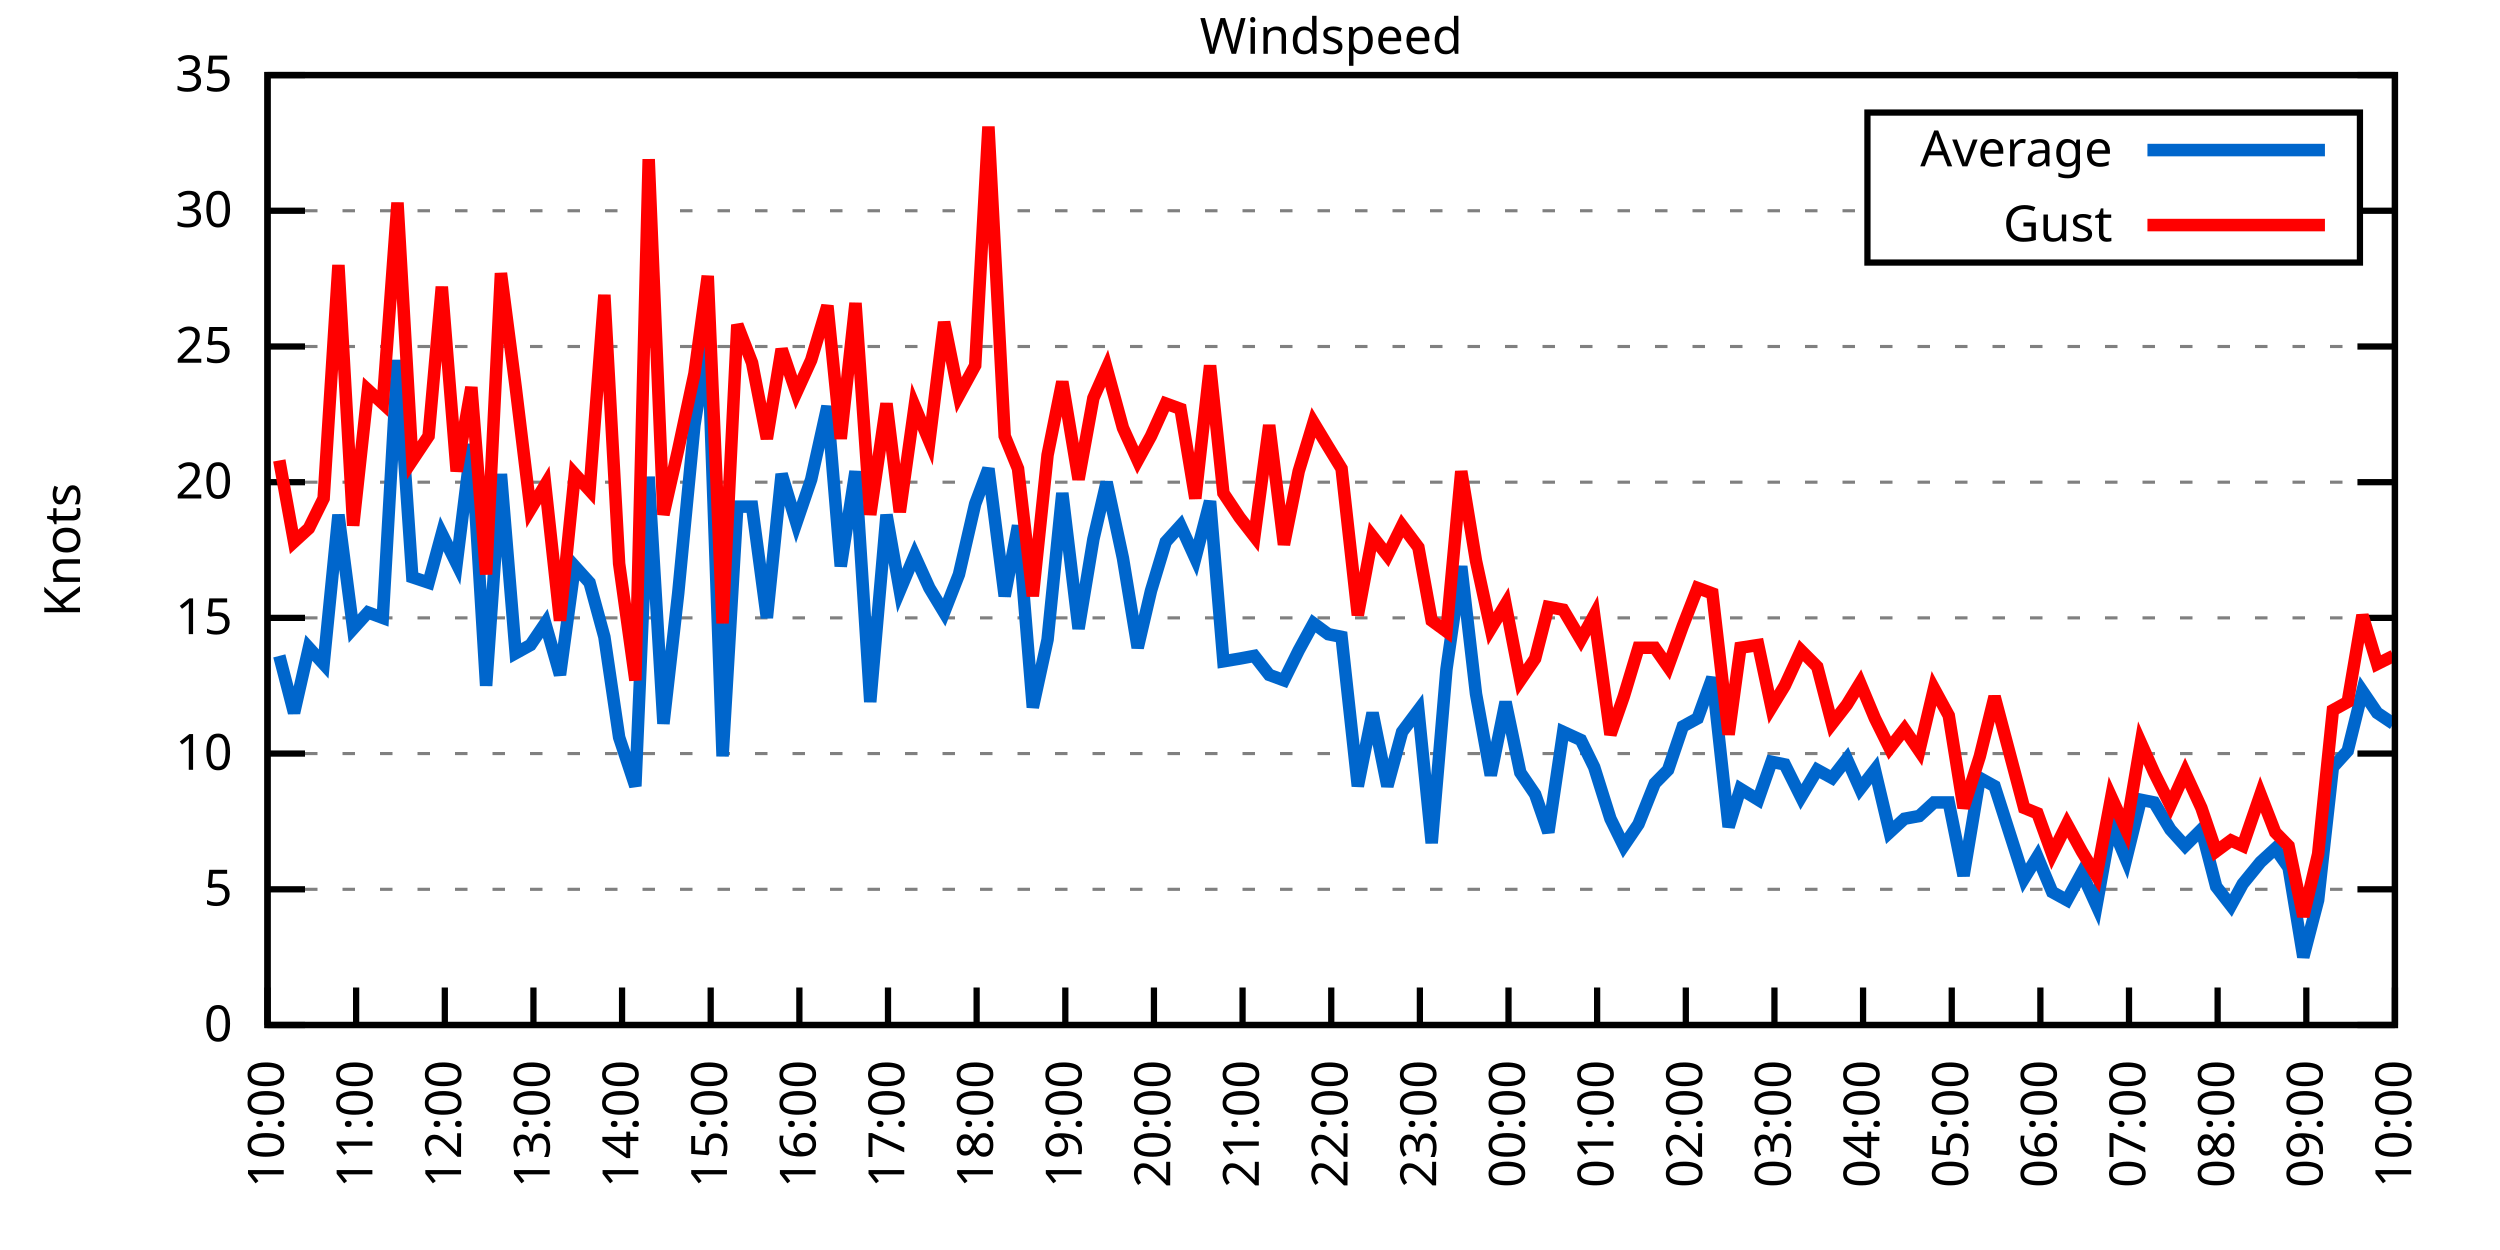
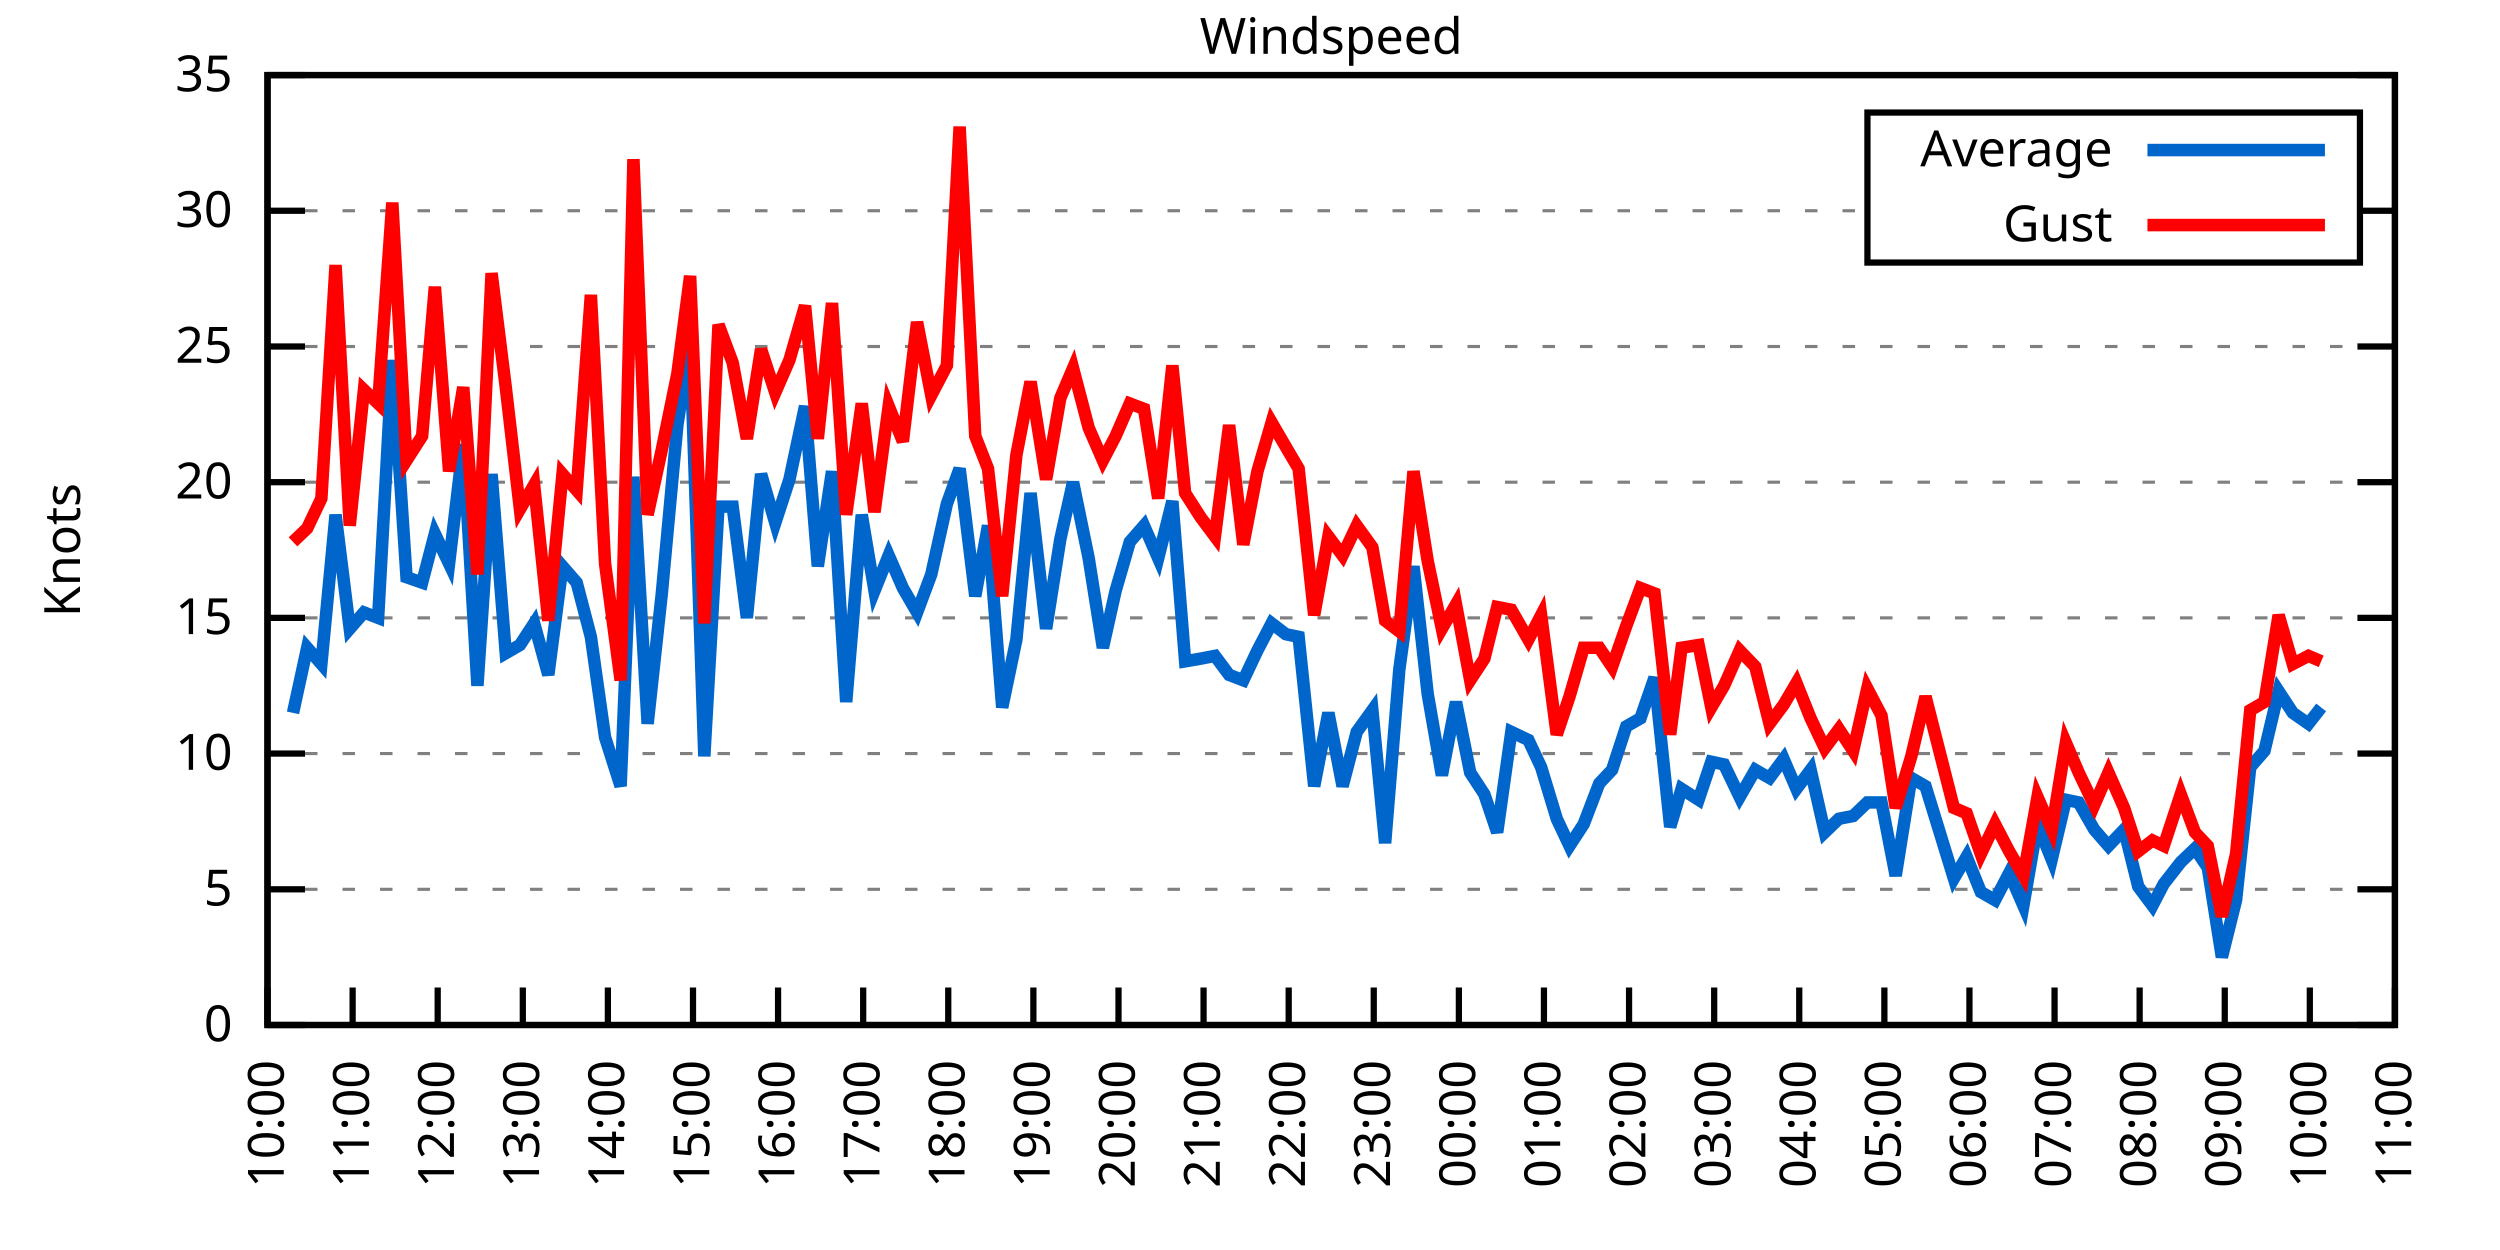
<svg xmlns="http://www.w3.org/2000/svg" xmlns:xlink="http://www.w3.org/1999/xlink" width="400" height="200" viewBox="0 0 400 200">
  <g id="gnuplot_canvas">
    <rect x="0" y="0" width="400" height="200" fill="none" />
    <defs>
      <circle id="gpDot" r="0.5" stroke-width="0.5" stroke="currentColor" />
      <path id="gpPt0" stroke-width="0.333" stroke="currentColor" d="M-1,0 h2 M0,-1 v2" />
      <path id="gpPt1" stroke-width="0.333" stroke="currentColor" d="M-1,-1 L1,1 M1,-1 L-1,1" />
      <path id="gpPt2" stroke-width="0.333" stroke="currentColor" d="M-1,0 L1,0 M0,-1 L0,1 M-1,-1 L1,1 M-1,1 L1,-1" />
      <rect id="gpPt3" stroke-width="0.333" stroke="currentColor" x="-1" y="-1" width="2" height="2" />
      <rect id="gpPt4" stroke-width="0.333" stroke="currentColor" fill="currentColor" x="-1" y="-1" width="2" height="2" />
      <circle id="gpPt5" stroke-width="0.333" stroke="currentColor" cx="0" cy="0" r="1" />
      <use xlink:href="#gpPt5" id="gpPt6" fill="currentColor" stroke="none" />
      <path id="gpPt7" stroke-width="0.333" stroke="currentColor" d="M0,-1.33 L-1.33,0.67 L1.33,0.67 z" />
      <use xlink:href="#gpPt7" id="gpPt8" fill="currentColor" stroke="none" />
      <use xlink:href="#gpPt7" id="gpPt9" stroke="currentColor" transform="rotate(180)" />
      <use xlink:href="#gpPt9" id="gpPt10" fill="currentColor" stroke="none" />
      <use xlink:href="#gpPt3" id="gpPt11" stroke="currentColor" transform="rotate(45)" />
      <use xlink:href="#gpPt11" id="gpPt12" fill="currentColor" stroke="none" />
      <path id="gpPt13" stroke-width="0.333" stroke="currentColor" d="M0,1.330 L1.265,0.411 L0.782,-1.067 L-0.782,-1.076 L-1.265,0.411 z" />
      <use xlink:href="#gpPt13" id="gpPt14" fill="currentColor" stroke="none" />
      <filter id="textbox" filterUnits="objectBoundingBox" x="0" y="0" height="1" width="1">
        <feFlood flood-color="white" flood-opacity="1" result="bgnd" />
        <feComposite in="SourceGraphic" in2="bgnd" operator="atop" />
      </filter>
      <filter id="greybox" filterUnits="objectBoundingBox" x="0" y="0" height="1" width="1">
        <feFlood flood-color="lightgrey" flood-opacity="1" result="grey" />
        <feComposite in="SourceGraphic" in2="grey" operator="atop" />
      </filter>
    </defs>
    <g fill="none" color="white" stroke="currentColor" stroke-width="1.00" stroke-linecap="butt" stroke-linejoin="miter">
</g>
    <g fill="none" color="black" stroke="currentColor" stroke-width="1.00" stroke-linecap="butt" stroke-linejoin="miter">
      <g stroke="none" shape-rendering="crispEdges">
        <polygon fill="rgb(255, 255, 255)" points="42.80,164.00 383.18,164.00 383.18,12.02 42.80,12.02 " />
      </g>
    </g>
    <g fill="none" color="black" stroke="currentColor" stroke-width="1.00" stroke-linecap="butt" stroke-linejoin="miter">
</g>
    <g fill="none" color="black" stroke="black" stroke-width="0.50" stroke-linecap="butt" stroke-linejoin="miter">
</g>
    <g fill="none" color="gray" stroke="currentColor" stroke-width="0.50" stroke-linecap="butt" stroke-linejoin="miter">
      <path stroke="gray" stroke-dasharray="2,4" class="gridline" d="M42.80,164.00 L383.19,164.00  " />
    </g>
    <g fill="none" color="gray" stroke="gray" stroke-width="1.00" stroke-linecap="butt" stroke-linejoin="miter">
</g>
    <g fill="none" color="black" stroke="currentColor" stroke-width="1.00" stroke-linecap="butt" stroke-linejoin="miter">
      <path stroke="black" d="M42.80,164.00 L48.80,164.00 M383.19,164.00 L377.19,164.00  " />
      <g transform="translate(37.20,166.60)" stroke="none" fill="black" font-family="Sans" font-size="8.00" text-anchor="end">
        <text>
          <tspan font-family="Sans"> 0</tspan>
        </text>
      </g>
    </g>
    <g fill="none" color="black" stroke="currentColor" stroke-width="1.00" stroke-linecap="butt" stroke-linejoin="miter">
</g>
    <g fill="none" color="black" stroke="black" stroke-width="0.50" stroke-linecap="butt" stroke-linejoin="miter">
</g>
    <g fill="none" color="gray" stroke="currentColor" stroke-width="0.50" stroke-linecap="butt" stroke-linejoin="miter">
      <path stroke="gray" stroke-dasharray="2,4" class="gridline" d="M42.80,142.29 L383.19,142.29  " />
    </g>
    <g fill="none" color="gray" stroke="gray" stroke-width="1.00" stroke-linecap="butt" stroke-linejoin="miter">
</g>
    <g fill="none" color="black" stroke="currentColor" stroke-width="1.00" stroke-linecap="butt" stroke-linejoin="miter">
      <path stroke="black" d="M42.80,142.29 L48.80,142.29 M383.19,142.29 L377.19,142.29  " />
      <g transform="translate(37.20,144.89)" stroke="none" fill="black" font-family="Sans" font-size="8.00" text-anchor="end">
        <text>
          <tspan font-family="Sans"> 5</tspan>
        </text>
      </g>
    </g>
    <g fill="none" color="black" stroke="currentColor" stroke-width="1.00" stroke-linecap="butt" stroke-linejoin="miter">
</g>
    <g fill="none" color="black" stroke="black" stroke-width="0.50" stroke-linecap="butt" stroke-linejoin="miter">
</g>
    <g fill="none" color="gray" stroke="currentColor" stroke-width="0.50" stroke-linecap="butt" stroke-linejoin="miter">
      <path stroke="gray" stroke-dasharray="2,4" class="gridline" d="M42.80,120.57 L383.19,120.57  " />
    </g>
    <g fill="none" color="gray" stroke="gray" stroke-width="1.00" stroke-linecap="butt" stroke-linejoin="miter">
</g>
    <g fill="none" color="black" stroke="currentColor" stroke-width="1.00" stroke-linecap="butt" stroke-linejoin="miter">
      <path stroke="black" d="M42.80,120.57 L48.80,120.57 M383.19,120.57 L377.19,120.57  " />
      <g transform="translate(37.20,123.17)" stroke="none" fill="black" font-family="Sans" font-size="8.00" text-anchor="end">
        <text>
          <tspan font-family="Sans"> 10</tspan>
        </text>
      </g>
    </g>
    <g fill="none" color="black" stroke="currentColor" stroke-width="1.00" stroke-linecap="butt" stroke-linejoin="miter">
</g>
    <g fill="none" color="black" stroke="black" stroke-width="0.50" stroke-linecap="butt" stroke-linejoin="miter">
</g>
    <g fill="none" color="gray" stroke="currentColor" stroke-width="0.50" stroke-linecap="butt" stroke-linejoin="miter">
      <path stroke="gray" stroke-dasharray="2,4" class="gridline" d="M42.80,98.86 L383.19,98.86  " />
    </g>
    <g fill="none" color="gray" stroke="gray" stroke-width="1.00" stroke-linecap="butt" stroke-linejoin="miter">
</g>
    <g fill="none" color="black" stroke="currentColor" stroke-width="1.00" stroke-linecap="butt" stroke-linejoin="miter">
      <path stroke="black" d="M42.80,98.86 L48.80,98.86 M383.19,98.86 L377.19,98.86  " />
      <g transform="translate(37.20,101.46)" stroke="none" fill="black" font-family="Sans" font-size="8.00" text-anchor="end">
        <text>
          <tspan font-family="Sans"> 15</tspan>
        </text>
      </g>
    </g>
    <g fill="none" color="black" stroke="currentColor" stroke-width="1.00" stroke-linecap="butt" stroke-linejoin="miter">
</g>
    <g fill="none" color="black" stroke="black" stroke-width="0.50" stroke-linecap="butt" stroke-linejoin="miter">
</g>
    <g fill="none" color="gray" stroke="currentColor" stroke-width="0.50" stroke-linecap="butt" stroke-linejoin="miter">
      <path stroke="gray" stroke-dasharray="2,4" class="gridline" d="M42.80,77.15 L383.19,77.15  " />
    </g>
    <g fill="none" color="gray" stroke="gray" stroke-width="1.00" stroke-linecap="butt" stroke-linejoin="miter">
</g>
    <g fill="none" color="black" stroke="currentColor" stroke-width="1.00" stroke-linecap="butt" stroke-linejoin="miter">
      <path stroke="black" d="M42.80,77.15 L48.80,77.15 M383.19,77.15 L377.19,77.15  " />
      <g transform="translate(37.20,79.75)" stroke="none" fill="black" font-family="Sans" font-size="8.00" text-anchor="end">
        <text>
          <tspan font-family="Sans"> 20</tspan>
        </text>
      </g>
    </g>
    <g fill="none" color="black" stroke="currentColor" stroke-width="1.00" stroke-linecap="butt" stroke-linejoin="miter">
</g>
    <g fill="none" color="black" stroke="black" stroke-width="0.50" stroke-linecap="butt" stroke-linejoin="miter">
</g>
    <g fill="none" color="gray" stroke="currentColor" stroke-width="0.50" stroke-linecap="butt" stroke-linejoin="miter">
      <path stroke="gray" stroke-dasharray="2,4" class="gridline" d="M42.80,55.44 L383.19,55.44  " />
    </g>
    <g fill="none" color="gray" stroke="gray" stroke-width="1.00" stroke-linecap="butt" stroke-linejoin="miter">
</g>
    <g fill="none" color="black" stroke="currentColor" stroke-width="1.00" stroke-linecap="butt" stroke-linejoin="miter">
      <path stroke="black" d="M42.80,55.44 L48.80,55.44 M383.19,55.44 L377.19,55.44  " />
      <g transform="translate(37.20,58.04)" stroke="none" fill="black" font-family="Sans" font-size="8.00" text-anchor="end">
        <text>
          <tspan font-family="Sans"> 25</tspan>
        </text>
      </g>
    </g>
    <g fill="none" color="black" stroke="currentColor" stroke-width="1.00" stroke-linecap="butt" stroke-linejoin="miter">
</g>
    <g fill="none" color="black" stroke="black" stroke-width="0.50" stroke-linecap="butt" stroke-linejoin="miter">
</g>
    <g fill="none" color="gray" stroke="currentColor" stroke-width="0.50" stroke-linecap="butt" stroke-linejoin="miter">
      <path stroke="gray" stroke-dasharray="2,4" class="gridline" d="M42.80,33.72 L298.79,33.72 M377.59,33.72 L383.19,33.72  " />
    </g>
    <g fill="none" color="gray" stroke="gray" stroke-width="1.00" stroke-linecap="butt" stroke-linejoin="miter">
</g>
    <g fill="none" color="black" stroke="currentColor" stroke-width="1.00" stroke-linecap="butt" stroke-linejoin="miter">
      <path stroke="black" d="M42.80,33.72 L48.80,33.72 M383.19,33.72 L377.19,33.72  " />
      <g transform="translate(37.20,36.32)" stroke="none" fill="black" font-family="Sans" font-size="8.00" text-anchor="end">
        <text>
          <tspan font-family="Sans"> 30</tspan>
        </text>
      </g>
    </g>
    <g fill="none" color="black" stroke="currentColor" stroke-width="1.00" stroke-linecap="butt" stroke-linejoin="miter">
</g>
    <g fill="none" color="black" stroke="black" stroke-width="0.50" stroke-linecap="butt" stroke-linejoin="miter">
</g>
    <g fill="none" color="gray" stroke="currentColor" stroke-width="0.50" stroke-linecap="butt" stroke-linejoin="miter">
      <path stroke="gray" stroke-dasharray="2,4" class="gridline" d="M42.80,12.01 L383.19,12.01  " />
    </g>
    <g fill="none" color="gray" stroke="gray" stroke-width="1.00" stroke-linecap="butt" stroke-linejoin="miter">
</g>
    <g fill="none" color="black" stroke="currentColor" stroke-width="1.00" stroke-linecap="butt" stroke-linejoin="miter">
      <path stroke="black" d="M42.80,12.01 L48.80,12.01 M383.19,12.01 L377.19,12.01  " />
      <g transform="translate(37.20,14.61)" stroke="none" fill="black" font-family="Sans" font-size="8.00" text-anchor="end">
        <text>
          <tspan font-family="Sans"> 35</tspan>
        </text>
      </g>
    </g>
    <g fill="none" color="black" stroke="currentColor" stroke-width="1.00" stroke-linecap="butt" stroke-linejoin="miter">
      <path stroke="black" d="M42.80,164.00 L42.80,158.00  " />
      <g transform="translate(45.40,169.60) rotate(270.00)" stroke="none" fill="black" font-family="Sans" font-size="8.00" text-anchor="end">
        <text>
          <tspan font-family="Sans">10:00</tspan>
        </text>
      </g>
    </g>
    <g fill="none" color="black" stroke="currentColor" stroke-width="1.00" stroke-linecap="butt" stroke-linejoin="miter">
-       <path stroke="black" d="M56.98,164.00 L56.98,158.00  " />
-       <g transform="translate(59.58,169.60) rotate(270.00)" stroke="none" fill="black" font-family="Sans" font-size="8.00" text-anchor="end">
+       <path stroke="black" d="M56.42,164.00 L56.42,158.00  " />
+       <g transform="translate(59.02,169.60) rotate(270.00)" stroke="none" fill="black" font-family="Sans" font-size="8.00" text-anchor="end">
        <text>
          <tspan font-family="Sans">11:00</tspan>
        </text>
      </g>
    </g>
    <g fill="none" color="black" stroke="currentColor" stroke-width="1.00" stroke-linecap="butt" stroke-linejoin="miter">
-       <path stroke="black" d="M71.17,164.00 L71.17,158.00  " />
-       <g transform="translate(73.77,169.60) rotate(270.00)" stroke="none" fill="black" font-family="Sans" font-size="8.00" text-anchor="end">
+       <path stroke="black" d="M70.03,164.00 L70.03,158.00  " />
+       <g transform="translate(72.63,169.60) rotate(270.00)" stroke="none" fill="black" font-family="Sans" font-size="8.00" text-anchor="end">
        <text>
          <tspan font-family="Sans">12:00</tspan>
        </text>
      </g>
    </g>
    <g fill="none" color="black" stroke="currentColor" stroke-width="1.00" stroke-linecap="butt" stroke-linejoin="miter">
-       <path stroke="black" d="M85.35,164.00 L85.35,158.00  " />
-       <g transform="translate(87.95,169.60) rotate(270.00)" stroke="none" fill="black" font-family="Sans" font-size="8.00" text-anchor="end">
+       <path stroke="black" d="M83.65,164.00 L83.65,158.00  " />
+       <g transform="translate(86.25,169.60) rotate(270.00)" stroke="none" fill="black" font-family="Sans" font-size="8.00" text-anchor="end">
        <text>
          <tspan font-family="Sans">13:00</tspan>
        </text>
      </g>
    </g>
    <g fill="none" color="black" stroke="currentColor" stroke-width="1.00" stroke-linecap="butt" stroke-linejoin="miter">
-       <path stroke="black" d="M99.53,164.00 L99.53,158.00  " />
-       <g transform="translate(102.13,169.60) rotate(270.00)" stroke="none" fill="black" font-family="Sans" font-size="8.00" text-anchor="end">
+       <path stroke="black" d="M97.26,164.00 L97.26,158.00  " />
+       <g transform="translate(99.86,169.60) rotate(270.00)" stroke="none" fill="black" font-family="Sans" font-size="8.00" text-anchor="end">
        <text>
          <tspan font-family="Sans">14:00</tspan>
        </text>
      </g>
    </g>
    <g fill="none" color="black" stroke="currentColor" stroke-width="1.00" stroke-linecap="butt" stroke-linejoin="miter">
-       <path stroke="black" d="M113.71,164.00 L113.71,158.00  " />
-       <g transform="translate(116.31,169.60) rotate(270.00)" stroke="none" fill="black" font-family="Sans" font-size="8.00" text-anchor="end">
+       <path stroke="black" d="M110.88,164.00 L110.88,158.00  " />
+       <g transform="translate(113.48,169.60) rotate(270.00)" stroke="none" fill="black" font-family="Sans" font-size="8.00" text-anchor="end">
        <text>
          <tspan font-family="Sans">15:00</tspan>
        </text>
      </g>
    </g>
    <g fill="none" color="black" stroke="currentColor" stroke-width="1.00" stroke-linecap="butt" stroke-linejoin="miter">
-       <path stroke="black" d="M127.90,164.00 L127.90,158.00  " />
-       <g transform="translate(130.50,169.60) rotate(270.00)" stroke="none" fill="black" font-family="Sans" font-size="8.00" text-anchor="end">
+       <path stroke="black" d="M124.49,164.00 L124.49,158.00  " />
+       <g transform="translate(127.09,169.60) rotate(270.00)" stroke="none" fill="black" font-family="Sans" font-size="8.00" text-anchor="end">
        <text>
          <tspan font-family="Sans">16:00</tspan>
        </text>
      </g>
    </g>
    <g fill="none" color="black" stroke="currentColor" stroke-width="1.00" stroke-linecap="butt" stroke-linejoin="miter">
-       <path stroke="black" d="M142.08,164.00 L142.08,158.00  " />
-       <g transform="translate(144.68,169.60) rotate(270.00)" stroke="none" fill="black" font-family="Sans" font-size="8.00" text-anchor="end">
+       <path stroke="black" d="M138.11,164.00 L138.11,158.00  " />
+       <g transform="translate(140.71,169.60) rotate(270.00)" stroke="none" fill="black" font-family="Sans" font-size="8.00" text-anchor="end">
        <text>
          <tspan font-family="Sans">17:00</tspan>
        </text>
      </g>
    </g>
    <g fill="none" color="black" stroke="currentColor" stroke-width="1.00" stroke-linecap="butt" stroke-linejoin="miter">
-       <path stroke="black" d="M156.26,164.00 L156.26,158.00  " />
-       <g transform="translate(158.86,169.60) rotate(270.00)" stroke="none" fill="black" font-family="Sans" font-size="8.00" text-anchor="end">
+       <path stroke="black" d="M151.72,164.00 L151.72,158.00  " />
+       <g transform="translate(154.32,169.60) rotate(270.00)" stroke="none" fill="black" font-family="Sans" font-size="8.00" text-anchor="end">
        <text>
          <tspan font-family="Sans">18:00</tspan>
        </text>
      </g>
    </g>
    <g fill="none" color="black" stroke="currentColor" stroke-width="1.00" stroke-linecap="butt" stroke-linejoin="miter">
-       <path stroke="black" d="M170.45,164.00 L170.45,158.00  " />
-       <g transform="translate(173.05,169.60) rotate(270.00)" stroke="none" fill="black" font-family="Sans" font-size="8.00" text-anchor="end">
+       <path stroke="black" d="M165.34,164.00 L165.34,158.00  " />
+       <g transform="translate(167.94,169.60) rotate(270.00)" stroke="none" fill="black" font-family="Sans" font-size="8.00" text-anchor="end">
        <text>
          <tspan font-family="Sans">19:00</tspan>
        </text>
      </g>
    </g>
    <g fill="none" color="black" stroke="currentColor" stroke-width="1.00" stroke-linecap="butt" stroke-linejoin="miter">
-       <path stroke="black" d="M184.63,164.00 L184.63,158.00  " />
-       <g transform="translate(187.23,169.60) rotate(270.00)" stroke="none" fill="black" font-family="Sans" font-size="8.00" text-anchor="end">
+       <path stroke="black" d="M178.96,164.00 L178.96,158.00  " />
+       <g transform="translate(181.56,169.60) rotate(270.00)" stroke="none" fill="black" font-family="Sans" font-size="8.00" text-anchor="end">
        <text>
          <tspan font-family="Sans">20:00</tspan>
        </text>
      </g>
    </g>
    <g fill="none" color="black" stroke="currentColor" stroke-width="1.00" stroke-linecap="butt" stroke-linejoin="miter">
-       <path stroke="black" d="M198.81,164.00 L198.81,158.00  " />
-       <g transform="translate(201.41,169.60) rotate(270.00)" stroke="none" fill="black" font-family="Sans" font-size="8.00" text-anchor="end">
+       <path stroke="black" d="M192.57,164.00 L192.57,158.00  " />
+       <g transform="translate(195.17,169.60) rotate(270.00)" stroke="none" fill="black" font-family="Sans" font-size="8.00" text-anchor="end">
        <text>
          <tspan font-family="Sans">21:00</tspan>
        </text>
      </g>
    </g>
    <g fill="none" color="black" stroke="currentColor" stroke-width="1.00" stroke-linecap="butt" stroke-linejoin="miter">
-       <path stroke="black" d="M213.00,164.00 L213.00,158.00  " />
-       <g transform="translate(215.60,169.60) rotate(270.00)" stroke="none" fill="black" font-family="Sans" font-size="8.00" text-anchor="end">
+       <path stroke="black" d="M206.19,164.00 L206.19,158.00  " />
+       <g transform="translate(208.79,169.60) rotate(270.00)" stroke="none" fill="black" font-family="Sans" font-size="8.00" text-anchor="end">
        <text>
          <tspan font-family="Sans">22:00</tspan>
        </text>
      </g>
    </g>
    <g fill="none" color="black" stroke="currentColor" stroke-width="1.00" stroke-linecap="butt" stroke-linejoin="miter">
-       <path stroke="black" d="M227.18,164.00 L227.18,158.00  " />
-       <g transform="translate(229.78,169.60) rotate(270.00)" stroke="none" fill="black" font-family="Sans" font-size="8.00" text-anchor="end">
+       <path stroke="black" d="M219.80,164.00 L219.80,158.00  " />
+       <g transform="translate(222.40,169.60) rotate(270.00)" stroke="none" fill="black" font-family="Sans" font-size="8.00" text-anchor="end">
        <text>
          <tspan font-family="Sans">23:00</tspan>
        </text>
      </g>
    </g>
    <g fill="none" color="black" stroke="currentColor" stroke-width="1.00" stroke-linecap="butt" stroke-linejoin="miter">
-       <path stroke="black" d="M241.36,164.00 L241.36,158.00  " />
-       <g transform="translate(243.96,169.60) rotate(270.00)" stroke="none" fill="black" font-family="Sans" font-size="8.00" text-anchor="end">
+       <path stroke="black" d="M233.42,164.00 L233.42,158.00  " />
+       <g transform="translate(236.02,169.60) rotate(270.00)" stroke="none" fill="black" font-family="Sans" font-size="8.00" text-anchor="end">
        <text>
          <tspan font-family="Sans">00:00</tspan>
        </text>
      </g>
    </g>
    <g fill="none" color="black" stroke="currentColor" stroke-width="1.00" stroke-linecap="butt" stroke-linejoin="miter">
-       <path stroke="black" d="M255.54,164.00 L255.54,158.00  " />
-       <g transform="translate(258.14,169.60) rotate(270.00)" stroke="none" fill="black" font-family="Sans" font-size="8.00" text-anchor="end">
+       <path stroke="black" d="M247.03,164.00 L247.03,158.00  " />
+       <g transform="translate(249.63,169.60) rotate(270.00)" stroke="none" fill="black" font-family="Sans" font-size="8.00" text-anchor="end">
        <text>
          <tspan font-family="Sans">01:00</tspan>
        </text>
      </g>
    </g>
    <g fill="none" color="black" stroke="currentColor" stroke-width="1.00" stroke-linecap="butt" stroke-linejoin="miter">
-       <path stroke="black" d="M269.73,164.00 L269.73,158.00  " />
-       <g transform="translate(272.33,169.60) rotate(270.00)" stroke="none" fill="black" font-family="Sans" font-size="8.00" text-anchor="end">
+       <path stroke="black" d="M260.65,164.00 L260.65,158.00  " />
+       <g transform="translate(263.25,169.60) rotate(270.00)" stroke="none" fill="black" font-family="Sans" font-size="8.00" text-anchor="end">
        <text>
          <tspan font-family="Sans">02:00</tspan>
        </text>
      </g>
    </g>
    <g fill="none" color="black" stroke="currentColor" stroke-width="1.00" stroke-linecap="butt" stroke-linejoin="miter">
-       <path stroke="black" d="M283.91,164.00 L283.91,158.00  " />
-       <g transform="translate(286.51,169.60) rotate(270.00)" stroke="none" fill="black" font-family="Sans" font-size="8.00" text-anchor="end">
+       <path stroke="black" d="M274.27,164.00 L274.27,158.00  " />
+       <g transform="translate(276.87,169.60) rotate(270.00)" stroke="none" fill="black" font-family="Sans" font-size="8.00" text-anchor="end">
        <text>
          <tspan font-family="Sans">03:00</tspan>
        </text>
      </g>
    </g>
    <g fill="none" color="black" stroke="currentColor" stroke-width="1.00" stroke-linecap="butt" stroke-linejoin="miter">
-       <path stroke="black" d="M298.09,164.00 L298.09,158.00  " />
-       <g transform="translate(300.69,169.60) rotate(270.00)" stroke="none" fill="black" font-family="Sans" font-size="8.00" text-anchor="end">
+       <path stroke="black" d="M287.88,164.00 L287.88,158.00  " />
+       <g transform="translate(290.48,169.60) rotate(270.00)" stroke="none" fill="black" font-family="Sans" font-size="8.00" text-anchor="end">
        <text>
          <tspan font-family="Sans">04:00</tspan>
        </text>
      </g>
    </g>
    <g fill="none" color="black" stroke="currentColor" stroke-width="1.00" stroke-linecap="butt" stroke-linejoin="miter">
-       <path stroke="black" d="M312.28,164.00 L312.28,158.00  " />
-       <g transform="translate(314.88,169.60) rotate(270.00)" stroke="none" fill="black" font-family="Sans" font-size="8.00" text-anchor="end">
+       <path stroke="black" d="M301.50,164.00 L301.50,158.00  " />
+       <g transform="translate(304.10,169.60) rotate(270.00)" stroke="none" fill="black" font-family="Sans" font-size="8.00" text-anchor="end">
        <text>
          <tspan font-family="Sans">05:00</tspan>
        </text>
      </g>
    </g>
    <g fill="none" color="black" stroke="currentColor" stroke-width="1.00" stroke-linecap="butt" stroke-linejoin="miter">
-       <path stroke="black" d="M326.46,164.00 L326.46,158.00  " />
-       <g transform="translate(329.06,169.60) rotate(270.00)" stroke="none" fill="black" font-family="Sans" font-size="8.00" text-anchor="end">
+       <path stroke="black" d="M315.11,164.00 L315.11,158.00  " />
+       <g transform="translate(317.71,169.60) rotate(270.00)" stroke="none" fill="black" font-family="Sans" font-size="8.00" text-anchor="end">
        <text>
          <tspan font-family="Sans">06:00</tspan>
        </text>
      </g>
    </g>
    <g fill="none" color="black" stroke="currentColor" stroke-width="1.00" stroke-linecap="butt" stroke-linejoin="miter">
-       <path stroke="black" d="M340.64,164.00 L340.64,158.00  " />
-       <g transform="translate(343.24,169.60) rotate(270.00)" stroke="none" fill="black" font-family="Sans" font-size="8.00" text-anchor="end">
+       <path stroke="black" d="M328.73,164.00 L328.73,158.00  " />
+       <g transform="translate(331.33,169.60) rotate(270.00)" stroke="none" fill="black" font-family="Sans" font-size="8.00" text-anchor="end">
        <text>
          <tspan font-family="Sans">07:00</tspan>
        </text>
      </g>
    </g>
    <g fill="none" color="black" stroke="currentColor" stroke-width="1.00" stroke-linecap="butt" stroke-linejoin="miter">
-       <path stroke="black" d="M354.82,164.00 L354.82,158.00  " />
-       <g transform="translate(357.42,169.60) rotate(270.00)" stroke="none" fill="black" font-family="Sans" font-size="8.00" text-anchor="end">
+       <path stroke="black" d="M342.34,164.00 L342.34,158.00  " />
+       <g transform="translate(344.94,169.60) rotate(270.00)" stroke="none" fill="black" font-family="Sans" font-size="8.00" text-anchor="end">
        <text>
          <tspan font-family="Sans">08:00</tspan>
        </text>
      </g>
    </g>
    <g fill="none" color="black" stroke="currentColor" stroke-width="1.00" stroke-linecap="butt" stroke-linejoin="miter">
-       <path stroke="black" d="M369.01,164.00 L369.01,158.00  " />
-       <g transform="translate(371.61,169.60) rotate(270.00)" stroke="none" fill="black" font-family="Sans" font-size="8.00" text-anchor="end">
+       <path stroke="black" d="M355.96,164.00 L355.96,158.00  " />
+       <g transform="translate(358.56,169.60) rotate(270.00)" stroke="none" fill="black" font-family="Sans" font-size="8.00" text-anchor="end">
        <text>
          <tspan font-family="Sans">09:00</tspan>
+         </text>
+       </g>
+     </g>
+     <g fill="none" color="black" stroke="currentColor" stroke-width="1.00" stroke-linecap="butt" stroke-linejoin="miter">
+       <path stroke="black" d="M369.57,164.00 L369.57,158.00  " />
+       <g transform="translate(372.17,169.60) rotate(270.00)" stroke="none" fill="black" font-family="Sans" font-size="8.00" text-anchor="end">
+         <text>
+           <tspan font-family="Sans">10:00</tspan>
        </text>
      </g>
    </g>
    <g fill="none" color="black" stroke="currentColor" stroke-width="1.00" stroke-linecap="butt" stroke-linejoin="miter">
      <path stroke="black" d="M383.19,164.00 L383.19,158.00  " />
      <g transform="translate(385.79,169.60) rotate(270.00)" stroke="none" fill="black" font-family="Sans" font-size="8.00" text-anchor="end">
        <text>
-           <tspan font-family="Sans">10:00</tspan>
+           <tspan font-family="Sans">11:00</tspan>
        </text>
      </g>
    </g>
    <g fill="none" color="black" stroke="currentColor" stroke-width="1.00" stroke-linecap="butt" stroke-linejoin="miter">
</g>
    <g fill="none" color="black" stroke="currentColor" stroke-width="1.00" stroke-linecap="butt" stroke-linejoin="miter">
      <path stroke="black" d="M42.80,12.01 L42.80,164.00 L383.19,164.00 L383.19,12.01 L42.80,12.01 Z  " />
    </g>
    <g fill="none" color="black" stroke="currentColor" stroke-width="1.00" stroke-linecap="butt" stroke-linejoin="miter">
</g>
    <g fill="none" color="black" stroke="currentColor" stroke-width="1.00" stroke-linecap="butt" stroke-linejoin="miter">
      <path stroke="black" d="M298.79,42.01 L298.79,18.01 L377.59,18.01 L377.59,42.01 L298.79,42.01 Z  " />
    </g>
    <g id="Windspeed_plot_1">
      <g fill="none" color="white" stroke="black" stroke-width="2.00" stroke-linecap="butt" stroke-linejoin="miter">
</g>
      <g fill="none" color="black" stroke="currentColor" stroke-width="2.00" stroke-linecap="butt" stroke-linejoin="miter">
        <g transform="translate(337.99,26.61)" stroke="none" fill="black" font-family="Sans" font-size="8.00" text-anchor="end">
          <text>
            <tspan font-family="Sans">Average</tspan>
          </text>
        </g>
      </g>
      <g fill="none" color="black" stroke="currentColor" stroke-width="2.00" stroke-linecap="butt" stroke-linejoin="miter">
-         <path stroke="rgb(  0, 102, 204)" d="M343.59,24.01 L371.99,24.01 M44.69,104.94 L47.05,114.06 L49.42,103.64 L51.78,106.24 L54.15,82.36 L56.51,100.60   L58.87,97.99 L61.24,98.86 L63.60,57.61 L65.97,92.35 L68.57,93.22 L70.69,85.40 L73.06,90.18 L75.42,71.07   L77.78,109.72 L80.15,75.85 L82.51,104.51 L84.88,103.20 L87.24,99.73 L89.60,107.98 L91.97,90.61 L94.33,93.22   L96.70,101.90 L99.06,117.97 L101.66,125.79 L103.79,76.28 L106.15,115.80 L108.51,94.95 L111.11,68.03 L113.24,54.57   L115.61,121.01 L117.97,81.06 L120.33,81.06 L122.70,98.86 L125.06,75.85 L127.42,83.66 L129.79,76.71 L132.39,64.99   L134.52,90.61 L136.88,75.41 L139.24,112.32 L141.84,82.36 L143.97,94.52 L146.34,88.87 L148.70,94.08 L151.06,97.99   L153.43,91.91 L156.03,80.62 L158.15,74.98 L160.75,95.39 L162.88,84.10 L165.25,113.19 L167.61,102.34 L169.97,78.89   L172.57,100.60 L174.94,86.27 L177.06,77.15 L179.67,89.31 L182.03,103.64 L184.16,94.52 L186.52,86.70 L188.88,84.10   L191.25,89.31 L193.61,80.19 L195.74,105.81 L198.34,105.38 L200.70,104.94 L203.07,107.98 L205.43,108.85 L207.79,104.07   L210.16,99.73 L212.52,101.47 L214.65,101.90 L217.25,125.79 L219.61,114.06 L221.98,125.79 L224.34,117.10 L226.94,113.63   L229.07,134.90 L231.43,107.11 L233.80,90.61 L236.16,111.02 L238.52,124.05 L240.89,112.32 L243.25,123.61 L245.62,127.09   L247.74,133.17 L250.11,117.10 L252.94,118.40 L255.07,122.75 L257.67,131.00 L259.80,135.34 L262.16,131.86 L264.76,125.35   L266.89,123.18 L269.25,116.23 L271.62,114.93 L273.98,108.42 L276.58,132.30 L278.47,126.22 L281.31,127.96 L283.44,121.88   L285.56,122.31 L288.16,127.52 L290.76,123.18 L293.13,124.48 L295.49,121.44 L297.62,126.22 L299.98,123.18 L302.35,133.17   L304.71,131.00 L307.08,130.56 L309.44,128.39 L311.80,128.39 L314.17,140.12 L316.77,124.48 L319.13,125.79 L323.86,140.55   L325.99,137.08 L328.35,142.72 L330.71,144.02 L333.08,139.68 L335.44,144.89 L337.80,131.86 L340.17,137.51 L342.53,127.96   L344.66,128.39 L347.26,132.73 L349.62,135.34 L352.22,132.73 L354.59,141.85 L356.95,144.89 L358.84,141.42 L361.68,137.94   L364.04,135.77 L366.17,138.81 L368.53,153.14 L370.90,144.02 L373.26,122.75 L375.63,120.14 L377.99,110.59 L380.35,114.06   L382.95,115.80  " />
+         <path stroke="rgb(  0, 102, 204)" d="M343.59,24.01 L371.99,24.01 M46.88,114.06 L49.15,103.64 L51.42,106.24 L53.69,82.36 L55.96,100.60 L58.23,97.99   L60.50,98.86 L62.77,57.61 L65.04,92.35 L67.54,93.22 L69.58,85.40 L71.85,90.18 L74.12,71.07 L76.39,109.72   L78.65,75.85 L80.92,104.51 L83.19,103.20 L85.46,99.73 L87.73,107.98 L90.00,90.61 L92.27,93.22 L94.54,101.90   L96.81,117.97 L99.30,125.79 L101.35,76.28 L103.62,115.80 L105.89,94.95 L108.38,68.03 L110.42,54.57 L112.69,121.01   L114.96,81.06 L117.23,81.06 L119.50,98.86 L121.77,75.85 L124.04,83.66 L126.31,76.71 L128.81,64.99 L130.85,90.61   L133.12,75.41 L135.39,112.32 L137.88,82.36 L139.92,94.52 L142.19,88.87 L144.46,94.08 L146.73,97.99 L149.00,91.91   L151.50,80.62 L153.54,74.98 L156.04,95.39 L158.08,84.10 L160.35,113.19 L162.62,102.34 L164.89,78.89 L167.38,100.60   L169.65,86.27 L171.69,77.15 L174.19,89.31 L176.46,103.64 L178.50,94.52 L180.77,86.70 L183.04,84.10 L185.31,89.31   L187.58,80.19 L189.62,105.81 L192.12,105.38 L194.39,104.94 L196.66,107.98 L198.93,108.85 L201.19,104.07 L203.46,99.73   L205.73,101.47 L207.78,101.90 L210.27,125.79 L212.54,114.06 L214.81,125.79 L217.08,117.10 L219.58,113.63 L221.62,134.90   L223.89,107.11 L226.16,90.61 L228.43,111.02 L230.70,124.05 L232.96,112.32 L235.23,123.61 L237.50,127.09 L239.55,133.17   L241.81,117.10 L244.54,118.40 L246.58,122.75 L249.08,131.00 L251.12,135.34 L253.39,131.86 L255.88,125.35 L257.93,123.18   L260.20,116.23 L262.47,114.93 L264.73,108.42 L267.23,132.30 L269.05,126.22 L271.77,127.96 L273.81,121.88 L275.85,122.31   L278.35,127.52 L280.85,123.18 L283.12,124.48 L285.38,121.44 L287.43,126.22 L289.70,123.18 L291.97,133.17 L294.23,131.00   L296.50,130.56 L298.77,128.39 L301.04,128.39 L303.31,140.12 L305.81,124.48 L308.08,125.79 L312.62,140.55 L314.66,137.08   L316.93,142.72 L319.20,144.02 L321.47,139.68 L323.74,144.89 L326.00,131.86 L328.27,137.51 L330.54,127.96 L332.59,128.39   L335.08,132.73 L337.35,135.34 L339.85,132.73 L342.12,141.85 L344.39,144.89 L346.20,141.42 L348.92,137.94 L351.19,135.77   L353.24,138.81 L355.50,153.14 L357.77,144.02 L360.04,122.75 L362.31,120.14 L364.58,110.59 L366.85,114.06 L369.35,115.80   L371.39,113.19  " />
      </g>
    </g>
    <g id="Windspeed_plot_2">
      <g fill="none" color="black" stroke="currentColor" stroke-width="2.00" stroke-linecap="butt" stroke-linejoin="miter">
        <g transform="translate(337.99,38.61)" stroke="none" fill="black" font-family="Sans" font-size="8.00" text-anchor="end">
          <text>
            <tspan font-family="Sans">Gust</tspan>
          </text>
        </g>
      </g>
      <g fill="none" color="black" stroke="currentColor" stroke-width="2.00" stroke-linecap="butt" stroke-linejoin="miter">
-         <path stroke="rgb(255,   0,   0)" d="M343.59,36.01 L371.99,36.01 M44.69,73.67 L47.05,86.70 L49.42,84.53 L51.78,79.75 L54.15,42.41 L56.51,84.10   L58.87,62.38 L61.24,64.56 L63.60,32.42 L65.97,73.67 L68.57,69.77 L70.69,45.88 L73.06,75.41 L75.42,61.95   L77.78,91.91 L80.15,43.71 L82.51,61.95 L84.88,81.49 L87.24,77.58 L89.60,99.30 L91.97,75.85 L94.33,78.45   L96.70,47.18 L99.06,90.18 L101.66,108.85 L103.79,25.47 L106.15,82.36 L108.51,71.94 L111.11,59.78 L113.24,44.15   L115.61,99.73 L117.97,51.96 L120.33,58.04 L122.70,70.20 L125.06,55.87 L127.42,62.82 L129.79,57.61 L132.39,48.92   L134.52,70.20 L136.88,48.49 L139.24,82.36 L141.84,64.56 L143.97,81.93 L146.34,64.99 L148.70,70.63 L151.06,51.53   L153.43,63.25 L156.03,58.48 L158.15,20.26 L160.75,69.77 L162.88,74.98 L165.25,95.39 L167.61,72.81 L169.97,61.08   L172.57,76.71 L174.94,63.69 L177.06,58.91 L179.67,68.46 L182.03,73.67 L184.16,69.77 L186.52,64.56 L188.88,65.42   L191.25,79.75 L193.61,58.48 L195.74,78.89 L198.34,82.79 L200.70,85.83 L203.07,68.03 L205.43,87.14 L207.79,75.41   L210.16,67.59 L212.52,71.50 L214.65,74.98 L217.25,98.43 L219.61,85.83 L221.98,88.87 L224.34,84.10 L226.94,87.57   L229.07,99.30 L231.43,101.03 L233.80,75.41 L236.16,89.74 L238.52,100.60 L240.89,96.69 L243.25,108.85 L245.62,105.38   L247.74,97.12 L250.11,97.56 L252.94,102.34 L255.07,98.43 L257.67,117.53 L259.80,111.45 L262.16,103.64 L264.76,103.64   L266.89,106.68 L269.25,100.16 L271.62,94.08 L273.98,94.95 L276.58,117.53 L278.47,103.64 L281.31,103.20 L283.44,113.19   L285.56,109.72 L288.16,104.07 L290.76,106.68 L293.13,115.80 L295.49,112.76 L297.62,109.28 L299.98,114.93 L302.35,119.71   L304.71,116.67 L307.08,120.14 L309.44,110.15 L311.80,114.49 L314.17,129.26 L316.77,121.01 L319.13,111.45 L323.86,129.26   L325.99,130.13 L328.35,136.64 L330.71,131.86 L333.08,136.21 L335.44,140.12 L337.80,127.52 L340.17,132.73 L342.53,118.84   L344.66,123.61 L347.26,128.83 L349.62,123.61 L352.22,129.26 L354.59,136.21 L356.95,134.47 L358.84,135.34 L361.68,127.09   L364.04,133.17 L366.17,135.34 L368.53,146.63 L370.90,136.64 L373.26,113.63 L375.63,112.32 L377.99,98.43 L380.35,106.24   L382.95,104.94  " />
+         <path stroke="rgb(255,   0,   0)" d="M343.59,36.01 L371.99,36.01 M46.88,86.70 L49.15,84.53 L51.42,79.75 L53.69,42.41 L55.96,84.10 L58.23,62.38   L60.50,64.56 L62.77,32.42 L65.04,73.67 L67.54,69.77 L69.58,45.88 L71.85,75.41 L74.12,61.95 L76.39,91.91   L78.65,43.71 L80.92,61.95 L83.19,81.49 L85.46,77.58 L87.73,99.30 L90.00,75.85 L92.27,78.45 L94.54,47.18   L96.81,90.18 L99.30,108.85 L101.35,25.47 L103.62,82.36 L105.89,71.94 L108.38,59.78 L110.42,44.15 L112.69,99.73   L114.96,51.96 L117.23,58.04 L119.50,70.20 L121.77,55.87 L124.04,62.82 L126.31,57.61 L128.81,48.92 L130.85,70.20   L133.12,48.49 L135.39,82.36 L137.88,64.56 L139.92,81.93 L142.19,64.99 L144.46,70.63 L146.73,51.53 L149.00,63.25   L151.50,58.48 L153.54,20.26 L156.04,69.77 L158.08,74.98 L160.35,95.39 L162.62,72.81 L164.89,61.08 L167.38,76.71   L169.65,63.69 L171.69,58.91 L174.19,68.46 L176.46,73.67 L178.50,69.77 L180.77,64.56 L183.04,65.42 L185.31,79.75   L187.58,58.48 L189.62,78.89 L192.12,82.79 L194.39,85.83 L196.66,68.03 L198.93,87.14 L201.19,75.41 L203.46,67.59   L205.73,71.50 L207.78,74.98 L210.27,98.43 L212.54,85.83 L214.81,88.87 L217.08,84.10 L219.58,87.57 L221.62,99.30   L223.89,101.03 L226.16,75.41 L228.43,89.74 L230.70,100.60 L232.96,96.69 L235.23,108.85 L237.50,105.38 L239.55,97.12   L241.81,97.56 L244.54,102.34 L246.58,98.43 L249.08,117.53 L251.12,111.45 L253.39,103.64 L255.88,103.64 L257.93,106.68   L260.20,100.16 L262.47,94.08 L264.73,94.95 L267.23,117.53 L269.05,103.64 L271.77,103.20 L273.81,113.19 L275.85,109.72   L278.35,104.07 L280.85,106.68 L283.12,115.80 L285.38,112.76 L287.43,109.28 L289.70,114.93 L291.97,119.71 L294.23,116.67   L296.50,120.14 L298.77,110.15 L301.04,114.49 L303.31,129.26 L305.81,121.01 L308.08,111.45 L312.62,129.26 L314.66,130.13   L316.93,136.64 L319.20,131.86 L321.47,136.21 L323.74,140.12 L326.00,127.52 L328.27,132.73 L330.54,118.84 L332.59,123.61   L335.08,128.83 L337.35,123.61 L339.85,129.26 L342.12,136.21 L344.39,134.47 L346.20,135.34 L348.92,127.09 L351.19,133.17   L353.24,135.34 L355.50,146.63 L357.77,136.64 L360.04,113.63 L362.31,112.32 L364.58,98.43 L366.85,106.24 L369.35,104.94   L371.39,105.81  " />
      </g>
    </g>
    <g fill="none" color="black" stroke="currentColor" stroke-width="2.00" stroke-linecap="butt" stroke-linejoin="miter">
</g>
    <g fill="none" color="black" stroke="black" stroke-width="1.00" stroke-linecap="butt" stroke-linejoin="miter">
</g>
    <g fill="none" color="black" stroke="currentColor" stroke-width="1.00" stroke-linecap="butt" stroke-linejoin="miter">
      <path stroke="black" d="M42.80,12.01 L42.80,164.00 L383.19,164.00 L383.19,12.01 L42.80,12.01 Z  " />
      <g transform="translate(12.80,88.01) rotate(270.00)" stroke="none" fill="black" font-family="Sans" font-size="8.00" text-anchor="middle">
        <text>
          <tspan font-family="Sans">Knots</tspan>
        </text>
      </g>
    </g>
    <g fill="none" color="black" stroke="currentColor" stroke-width="1.00" stroke-linecap="butt" stroke-linejoin="miter">
</g>
    <g fill="none" color="black" stroke="currentColor" stroke-width="1.00" stroke-linecap="butt" stroke-linejoin="miter">
      <g transform="translate(212.99,8.61)" stroke="none" fill="black" font-family="Sans" font-size="8.00" text-anchor="middle">
        <text>
          <tspan font-family="Sans">Windspeed</tspan>
        </text>
      </g>
    </g>
    <g fill="none" color="black" stroke="currentColor" stroke-width="1.00" stroke-linecap="butt" stroke-linejoin="miter">
</g>
  </g>
</svg>
